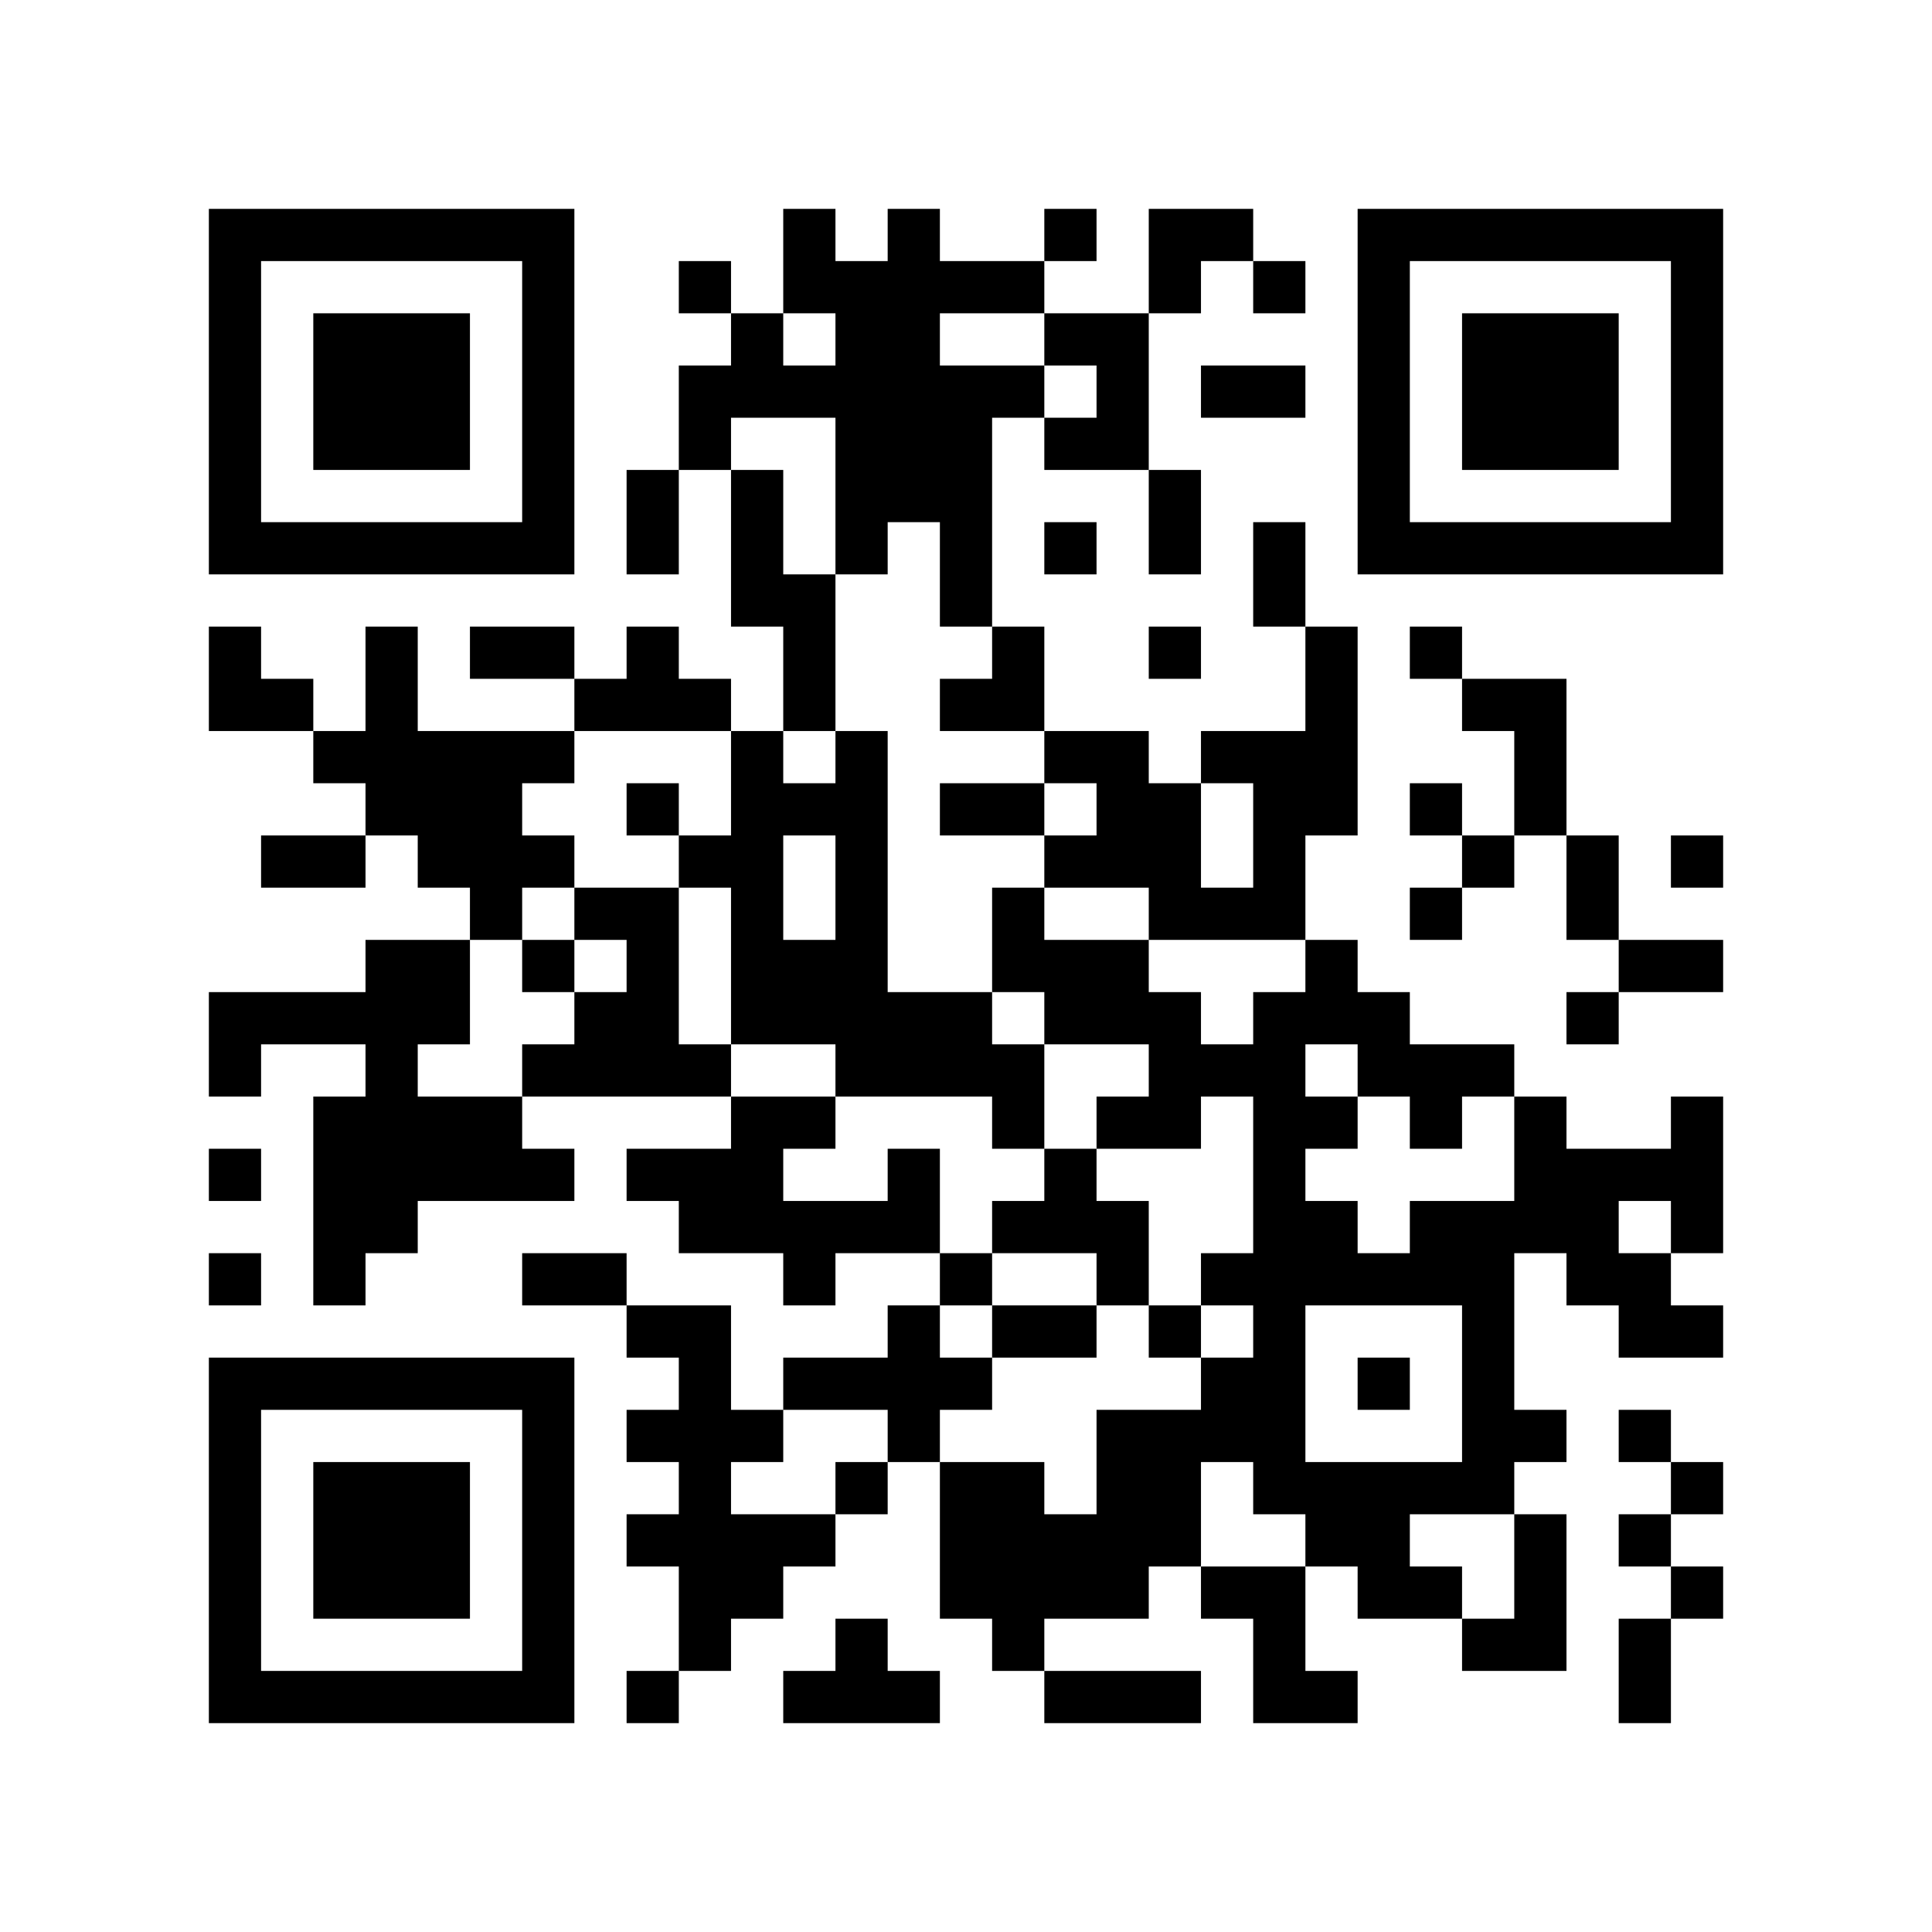
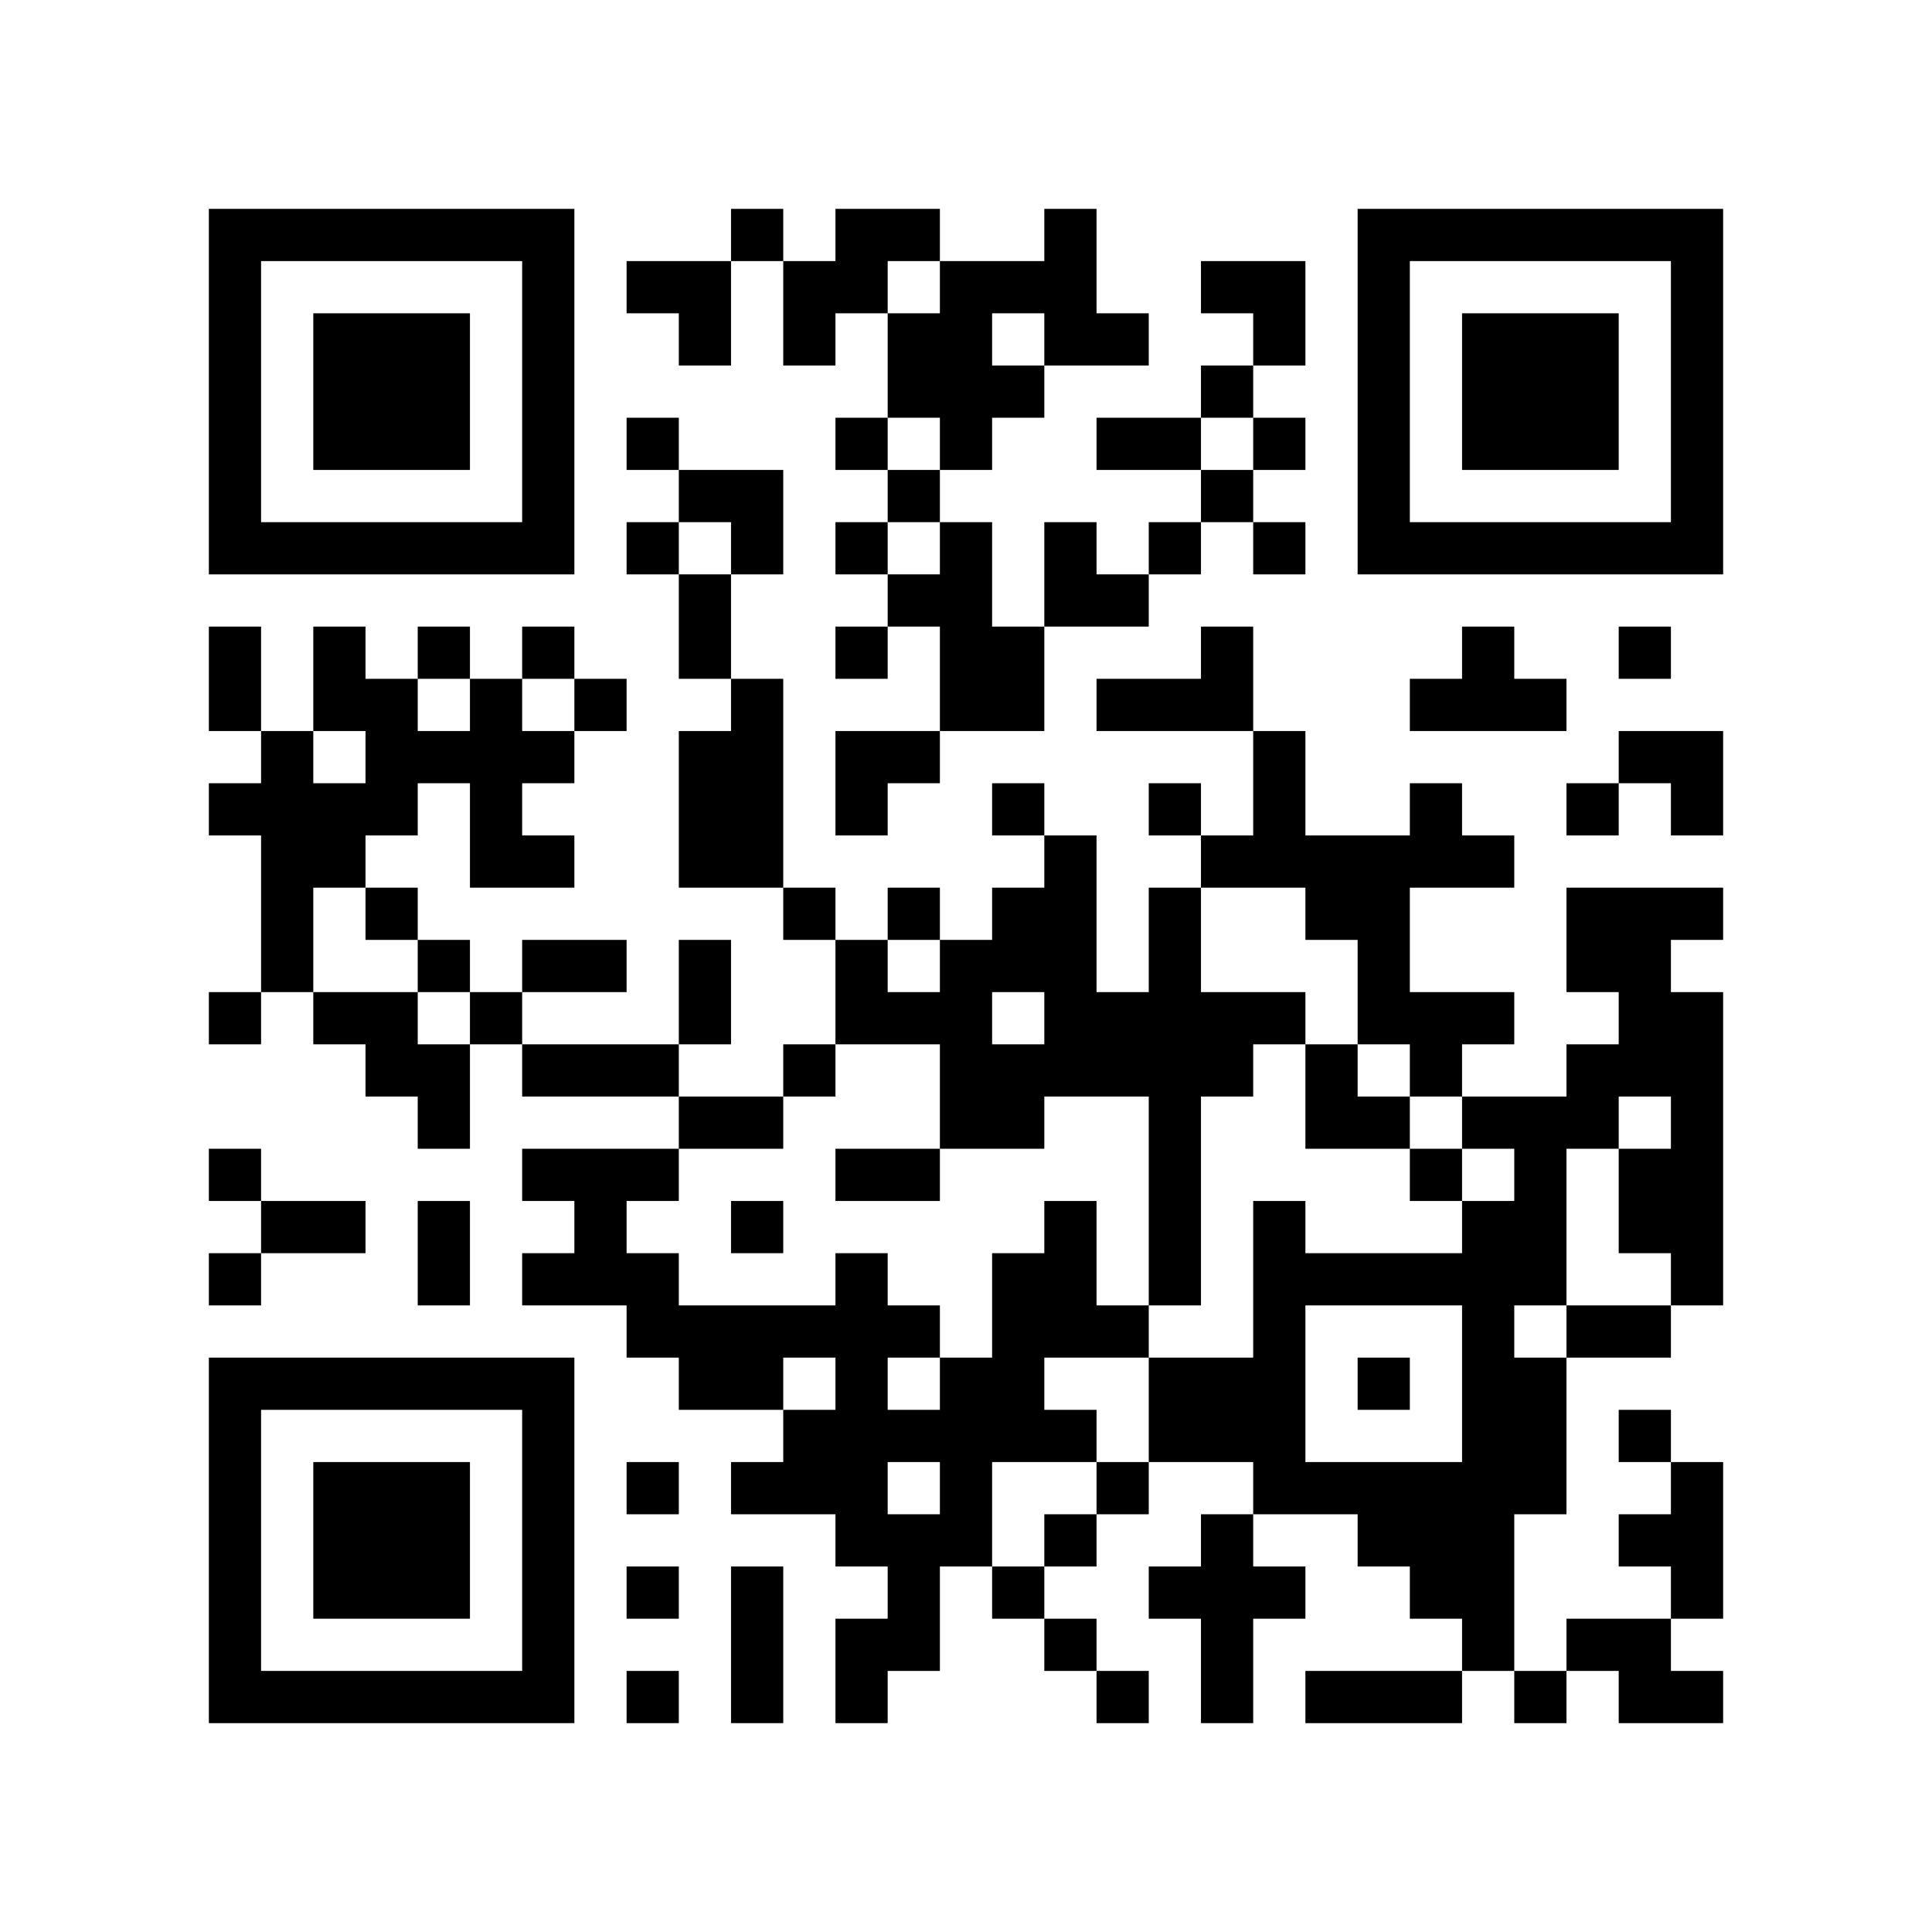
<svg xmlns="http://www.w3.org/2000/svg" width="37mm" height="37mm" version="1.1" viewBox="0 0 37 37">
  <rect fill="white" x="0" y="0" width="100%" height="100%" />
-   <path style="fill:#000000;fill-opacity:1;fill-rule:nonzero;stroke:none" d="M 10 32 L 10 33 L 11 33 L 11 32 z M 25 32 L 25 33 L 26 33 L 26 32 z M 21 24 L 21 25 L 22 25 L 22 24 z M 24 11 L 24 12 L 25 12 L 25 11 z M 27 30 L 27 31 L 28 31 L 28 30 z M 12 9 L 12 10 L 13 10 L 13 9 z M 14 11 L 14 12 L 15 12 L 15 11 z M 15 26 L 15 27 L 16 27 L 16 26 z M 18 5 L 18 6 L 19 6 L 19 5 z M 5 32 L 5 33 L 6 33 L 6 32 z M 30 16 L 30 17 L 31 17 L 31 16 z M 7 6 L 7 7 L 8 7 L 8 6 z M 20 4 L 20 5 L 21 5 L 21 4 z M 10 27 L 10 28 L 11 28 L 11 27 z M 23 17 L 23 18 L 24 18 L 24 17 z M 27 23 L 27 24 L 28 24 L 28 23 z M 25 19 L 25 20 L 26 20 L 26 19 z M 13 13 L 13 14 L 14 14 L 14 13 z M 14 18 L 14 19 L 15 19 L 15 18 z M 12 22 L 12 23 L 13 23 L 13 22 z M 15 19 L 15 20 L 16 20 L 16 19 z M 13 23 L 13 24 L 14 24 L 14 23 z M 28 25 L 28 26 L 29 26 L 29 25 z M 19 17 L 19 18 L 20 18 L 20 17 z M 6 22 L 6 23 L 7 23 L 7 22 z M 7 15 L 7 16 L 8 16 L 8 15 z M 31 10 L 31 11 L 32 11 L 32 10 z M 5 19 L 5 20 L 6 20 L 6 19 z M 8 16 L 8 17 L 9 17 L 9 16 z M 32 5 L 32 6 L 33 6 L 33 5 z M 6 16 L 6 17 L 7 17 L 7 16 z M 7 21 L 7 22 L 8 22 L 8 21 z M 10 18 L 10 19 L 11 19 L 11 18 z M 11 19 L 11 20 L 12 20 L 12 19 z M 24 25 L 24 26 L 25 26 L 25 25 z M 22 9 L 22 10 L 23 10 L 23 9 z M 25 12 L 25 13 L 26 13 L 26 12 z M 21 28 L 21 29 L 22 29 L 22 28 z M 27 10 L 27 11 L 28 11 L 28 10 z M 12 29 L 12 30 L 13 30 L 13 29 z M 14 23 L 14 24 L 15 24 L 15 23 z M 29 29 L 29 30 L 30 30 L 30 29 z M 4 9 L 4 10 L 5 10 L 5 9 z M 28 6 L 28 7 L 29 7 L 29 6 z M 5 4 L 5 5 L 6 5 L 6 4 z M 29 7 L 29 8 L 30 8 L 30 7 z M 8 15 L 8 16 L 9 16 L 9 15 z M 32 28 L 32 29 L 33 29 L 33 28 z M 9 14 L 9 15 L 10 15 L 10 14 z M 7 26 L 7 27 L 8 27 L 8 26 z M 10 5 L 10 6 L 11 6 L 11 5 z M 8 21 L 8 22 L 9 22 L 9 21 z M 24 32 L 24 33 L 25 33 L 25 32 z M 10 31 L 10 32 L 11 32 L 11 31 z M 25 21 L 25 22 L 26 22 L 26 21 z M 21 21 L 21 22 L 22 22 L 22 21 z M 18 30 L 18 31 L 19 31 L 19 30 z M 14 30 L 14 31 L 15 31 L 15 30 z M 19 23 L 19 24 L 20 24 L 20 23 z M 15 23 L 15 24 L 16 24 L 16 23 z M 4 32 L 4 33 L 5 33 L 5 32 z M 28 13 L 28 14 L 29 14 L 29 13 z M 31 24 L 31 25 L 32 25 L 32 24 z M 29 8 L 29 9 L 30 9 L 30 8 z M 30 7 L 30 8 L 31 8 L 31 7 z M 8 28 L 8 29 L 9 29 L 9 28 z M 24 31 L 24 32 L 25 32 L 25 31 z M 10 22 L 10 23 L 11 23 L 11 22 z M 21 14 L 21 15 L 22 15 L 22 14 z M 24 5 L 24 6 L 25 6 L 25 5 z M 22 21 L 22 22 L 23 22 L 23 21 z M 27 24 L 27 25 L 28 25 L 28 24 z M 14 9 L 14 10 L 15 10 L 15 9 z M 19 28 L 19 29 L 20 29 L 20 28 z M 15 12 L 15 13 L 16 13 L 16 12 z M 28 20 L 28 21 L 29 21 L 29 20 z M 18 11 L 18 12 L 19 12 L 19 11 z M 16 23 L 16 24 L 17 24 L 17 23 z M 17 22 L 17 23 L 18 23 L 18 22 z M 6 29 L 6 30 L 7 30 L 7 29 z M 4 13 L 4 14 L 5 14 L 5 13 z M 7 8 L 7 9 L 8 9 L 8 8 z M 32 8 L 32 9 L 33 9 L 33 8 z M 9 10 L 9 11 L 10 11 L 10 10 z M 20 6 L 20 7 L 21 7 L 21 6 z M 21 7 L 21 8 L 22 8 L 22 7 z M 11 20 L 11 21 L 12 21 L 12 20 z M 22 12 L 22 13 L 23 13 L 23 12 z M 12 18 L 12 19 L 13 19 L 13 18 z M 26 6 L 26 7 L 27 7 L 27 6 z M 27 15 L 27 16 L 28 16 L 28 15 z M 14 16 L 14 17 L 15 17 L 15 16 z M 15 5 L 15 6 L 16 6 L 16 5 z M 28 27 L 28 28 L 29 28 L 29 27 z M 16 14 L 16 15 L 17 15 L 17 14 z M 4 4 L 4 5 L 5 5 L 5 4 z M 8 18 L 8 19 L 9 19 L 9 18 z M 32 7 L 32 8 L 33 8 L 33 7 z M 6 14 L 6 15 L 7 15 L 7 14 z M 7 23 L 7 24 L 8 24 L 8 23 z M 10 16 L 10 17 L 11 17 L 11 16 z M 23 24 L 23 25 L 24 25 L 24 24 z M 21 8 L 21 9 L 22 9 L 22 8 z M 11 13 L 11 14 L 12 14 L 12 13 z M 24 27 L 24 28 L 25 28 L 25 27 z M 26 9 L 26 10 L 27 10 L 27 9 z M 27 4 L 27 5 L 28 5 L 28 4 z M 13 30 L 13 31 L 14 31 L 14 30 z M 16 5 L 16 6 L 17 6 L 17 5 z M 14 21 L 14 22 L 15 22 L 15 21 z M 17 8 L 17 9 L 18 9 L 18 8 z M 15 32 L 15 33 L 16 33 L 16 32 z M 28 8 L 28 9 L 29 9 L 29 8 z M 5 10 L 5 11 L 6 11 L 6 10 z M 32 30 L 32 31 L 33 31 L 33 30 z M 30 10 L 30 11 L 31 11 L 31 10 z M 9 12 L 9 13 L 10 13 L 10 12 z M 7 28 L 7 29 L 8 29 L 8 28 z M 9 22 L 9 23 L 10 23 L 10 22 z M 10 29 L 10 30 L 11 30 L 11 29 z M 23 7 L 23 8 L 24 8 L 24 7 z M 21 27 L 21 28 L 22 28 L 22 27 z M 13 7 L 13 8 L 14 8 L 14 7 z M 18 28 L 18 29 L 19 29 L 19 28 z M 16 26 L 16 27 L 17 27 L 17 26 z M 29 14 L 29 15 L 30 15 L 30 14 z M 17 27 L 17 28 L 18 28 L 18 27 z M 32 21 L 32 22 L 33 22 L 33 21 z M 6 32 L 6 33 L 7 33 L 7 32 z M 8 30 L 8 31 L 9 31 L 9 30 z M 10 20 L 10 21 L 11 21 L 11 20 z M 25 28 L 25 29 L 26 29 L 26 28 z M 24 7 L 24 8 L 25 8 L 25 7 z M 22 19 L 22 20 L 23 20 L 23 19 z M 12 13 L 12 14 L 13 14 L 13 13 z M 13 8 L 13 9 L 14 9 L 14 8 z M 14 7 L 14 8 L 15 8 L 15 7 z M 19 30 L 19 31 L 20 31 L 20 30 z M 18 9 L 18 10 L 19 10 L 19 9 z M 16 17 L 16 18 L 17 18 L 17 17 z M 29 23 L 29 24 L 30 24 L 30 23 z M 17 20 L 17 21 L 18 21 L 18 20 z M 7 10 L 7 11 L 8 11 L 8 10 z M 32 10 L 32 11 L 33 11 L 33 10 z M 20 8 L 20 9 L 21 9 L 21 8 z M 24 14 L 24 15 L 25 15 L 25 14 z M 22 10 L 22 11 L 23 11 L 23 10 z M 20 30 L 20 31 L 21 31 L 21 30 z M 25 15 L 25 16 L 26 16 L 26 15 z M 26 4 L 26 5 L 27 5 L 27 4 z M 14 14 L 14 15 L 15 15 L 15 14 z M 15 7 L 15 8 L 16 8 L 16 7 z M 13 27 L 13 28 L 14 28 L 14 27 z M 16 8 L 16 9 L 17 9 L 17 8 z M 19 13 L 19 14 L 20 14 L 20 13 z M 15 29 L 15 30 L 16 30 L 16 29 z M 30 23 L 30 24 L 31 24 L 31 23 z M 4 6 L 4 7 L 5 7 L 5 6 z M 7 19 L 7 20 L 8 20 L 8 19 z M 9 17 L 9 18 L 10 18 L 10 17 z M 10 6 L 10 7 L 11 7 L 11 6 z M 8 26 L 8 27 L 9 27 L 9 26 z M 23 26 L 23 27 L 24 27 L 24 26 z M 24 21 L 24 22 L 25 22 L 25 21 z M 22 5 L 22 6 L 23 6 L 23 5 z M 25 24 L 25 25 L 26 25 L 26 24 z M 21 32 L 21 33 L 22 33 L 22 32 z M 13 28 L 13 29 L 14 29 L 14 28 z M 16 7 L 16 8 L 17 8 L 17 7 z M 17 6 L 17 7 L 18 7 L 18 6 z M 4 29 L 4 30 L 5 30 L 5 29 z M 28 10 L 28 11 L 29 11 L 29 10 z M 17 32 L 17 33 L 18 33 L 18 32 z M 6 7 L 6 8 L 7 8 L 7 7 z M 30 8 L 30 9 L 31 9 L 31 8 z M 7 30 L 7 31 L 8 31 L 8 30 z M 10 9 L 10 10 L 11 10 L 11 9 z M 24 28 L 24 29 L 25 29 L 25 28 z M 24 10 L 24 11 L 25 11 L 25 10 z M 13 5 L 13 6 L 14 6 L 14 5 z M 14 10 L 14 11 L 15 11 L 15 10 z M 4 20 L 4 21 L 5 21 L 5 20 z M 16 20 L 16 21 L 17 21 L 17 20 z M 17 25 L 17 26 L 18 26 L 18 25 z M 32 23 L 32 24 L 33 24 L 33 23 z M 6 30 L 6 31 L 7 31 L 7 30 z M 30 19 L 30 20 L 31 20 L 31 19 z M 7 7 L 7 8 L 8 8 L 8 7 z M 31 18 L 31 19 L 32 19 L 32 18 z M 8 8 L 8 9 L 9 9 L 9 8 z M 20 19 L 20 20 L 21 20 L 21 19 z M 10 26 L 10 27 L 11 27 L 11 26 z M 23 14 L 23 15 L 24 15 L 24 14 z M 21 18 L 21 19 L 22 19 L 22 18 z M 24 17 L 24 18 L 25 18 L 25 17 z M 22 17 L 22 18 L 23 18 L 23 17 z M 27 20 L 27 21 L 28 21 L 28 20 z M 12 15 L 12 16 L 13 16 L 13 15 z M 26 19 L 26 20 L 27 20 L 27 19 z M 4 27 L 4 28 L 5 28 L 5 27 z M 28 24 L 28 25 L 29 25 L 29 24 z M 18 15 L 18 16 L 19 16 L 19 15 z M 16 19 L 16 20 L 17 20 L 17 19 z M 5 26 L 5 27 L 6 27 L 6 26 z M 29 21 L 29 22 L 30 22 L 30 21 z M 7 12 L 7 13 L 8 13 L 8 12 z M 8 7 L 8 8 L 9 8 L 9 7 z M 32 4 L 32 5 L 33 5 L 33 4 z M 6 19 L 6 20 L 7 20 L 7 19 z M 20 10 L 20 11 L 21 11 L 21 10 z M 24 24 L 24 25 L 25 25 L 25 24 z M 20 32 L 20 33 L 21 33 L 21 32 z M 25 13 L 25 14 L 26 14 L 26 13 z M 21 29 L 21 30 L 22 30 L 22 29 z M 26 10 L 26 11 L 27 11 L 27 10 z M 13 25 L 13 26 L 14 26 L 14 25 z M 28 31 L 28 32 L 29 32 L 29 31 z M 16 10 L 16 11 L 17 11 L 17 10 z M 14 22 L 14 23 L 15 23 L 15 22 z M 29 30 L 29 31 L 30 31 L 30 30 z M 19 15 L 19 16 L 20 16 L 20 15 z M 4 8 L 4 9 L 5 9 L 5 8 z M 16 32 L 16 33 L 17 33 L 17 32 z M 31 32 L 31 33 L 32 33 L 32 32 z M 8 14 L 8 15 L 9 15 L 9 14 z M 6 10 L 6 11 L 7 11 L 7 10 z M 9 15 L 9 16 L 10 16 L 10 15 z M 10 4 L 10 5 L 11 5 L 11 4 z M 24 23 L 24 24 L 25 24 L 25 23 z M 20 23 L 20 24 L 21 24 L 21 23 z M 10 30 L 10 31 L 11 31 L 11 30 z M 26 29 L 26 30 L 27 30 L 27 29 z M 22 29 L 22 30 L 23 30 L 23 29 z M 19 20 L 19 21 L 20 21 L 20 20 z M 17 4 L 17 5 L 18 5 L 18 4 z M 4 31 L 4 32 L 5 32 L 5 31 z M 16 31 L 16 32 L 17 32 L 17 31 z M 31 25 L 31 26 L 32 26 L 32 25 z M 30 6 L 30 7 L 31 7 L 31 6 z M 7 32 L 7 33 L 8 33 L 8 32 z M 32 16 L 32 17 L 33 17 L 33 16 z M 24 30 L 24 31 L 25 31 L 25 30 z M 20 14 L 20 15 L 21 15 L 21 14 z M 21 15 L 21 16 L 22 16 L 22 15 z M 26 20 L 26 21 L 27 21 L 27 20 z M 22 20 L 22 21 L 23 21 L 23 20 z M 12 10 L 12 11 L 13 11 L 13 10 z M 19 29 L 19 30 L 20 30 L 20 29 z M 15 13 L 15 14 L 16 14 L 16 13 z M 4 22 L 4 23 L 5 23 L 5 22 z M 18 10 L 18 11 L 19 11 L 19 10 z M 17 23 L 17 24 L 18 24 L 18 23 z M 6 28 L 6 29 L 7 29 L 7 28 z M 30 17 L 30 18 L 31 18 L 31 17 z M 4 12 L 4 13 L 5 13 L 5 12 z M 31 4 L 31 5 L 32 5 L 32 4 z M 8 10 L 8 11 L 9 11 L 9 10 z M 10 24 L 10 25 L 11 25 L 11 24 z M 21 16 L 21 17 L 22 17 L 22 16 z M 24 19 L 24 20 L 25 20 L 25 19 z M 22 15 L 22 16 L 23 16 L 23 15 z M 25 18 L 25 19 L 26 19 L 26 18 z M 12 17 L 12 18 L 13 18 L 13 17 z M 27 12 L 27 13 L 28 13 L 28 12 z M 14 19 L 14 20 L 15 20 L 15 19 z M 15 18 L 15 19 L 16 19 L 16 18 z M 13 22 L 13 23 L 14 23 L 14 22 z M 28 26 L 28 27 L 29 27 L 29 26 z M 18 13 L 18 14 L 19 14 L 19 13 z M 29 27 L 29 28 L 30 28 L 30 27 z M 6 23 L 6 24 L 7 24 L 7 23 z M 30 24 L 30 25 L 31 25 L 31 24 z M 4 19 L 4 20 L 5 20 L 5 19 z M 7 14 L 7 15 L 8 15 L 8 14 z M 31 29 L 31 30 L 32 30 L 32 29 z M 32 6 L 32 7 L 33 7 L 33 6 z M 9 4 L 9 5 L 10 5 L 10 4 z M 7 20 L 7 21 L 8 21 L 8 20 z M 24 26 L 24 27 L 25 27 L 25 26 z M 26 8 L 26 9 L 27 9 L 27 8 z M 22 32 L 22 33 L 23 33 L 23 32 z M 15 11 L 15 12 L 16 12 L 16 11 z M 13 31 L 13 32 L 14 32 L 14 31 z M 18 20 L 18 21 L 19 21 L 19 20 z M 19 25 L 19 26 L 20 26 L 20 25 z M 17 9 L 17 10 L 18 10 L 18 9 z M 4 10 L 4 11 L 5 11 L 5 10 z M 28 7 L 28 8 L 29 8 L 29 7 z M 29 6 L 29 7 L 30 7 L 30 6 z M 6 8 L 6 9 L 7 9 L 7 8 z M 7 29 L 7 30 L 8 30 L 8 29 z M 10 10 L 10 11 L 11 11 L 11 10 z M 8 22 L 8 23 L 9 23 L 9 22 z M 23 30 L 23 31 L 24 31 L 24 30 z M 20 25 L 20 26 L 21 26 L 21 25 z M 10 28 L 10 29 L 11 29 L 11 28 z M 23 4 L 23 5 L 24 5 L 24 4 z M 22 27 L 22 28 L 23 28 L 23 27 z M 31 27 L 31 28 L 32 28 L 32 27 z M 29 15 L 29 16 L 30 16 L 30 15 z M 30 4 L 30 5 L 31 5 L 31 4 z M 8 29 L 8 30 L 9 30 L 9 29 z M 32 18 L 32 19 L 33 19 L 33 18 z M 9 32 L 9 33 L 10 33 L 10 32 z M 20 16 L 20 17 L 21 17 L 21 16 z M 25 29 L 25 30 L 26 30 L 26 29 z M 26 26 L 26 27 L 27 27 L 27 26 z M 12 12 L 12 13 L 13 13 L 13 12 z M 27 17 L 27 18 L 28 18 L 28 17 z M 14 6 L 14 7 L 15 7 L 15 6 z M 19 31 L 19 32 L 20 32 L 20 31 z M 15 15 L 15 16 L 16 16 L 16 15 z M 4 24 L 4 25 L 5 25 L 5 24 z M 18 8 L 18 9 L 19 9 L 19 8 z M 16 16 L 16 17 L 17 17 L 17 16 z M 19 5 L 19 6 L 20 6 L 20 5 z M 6 26 L 6 27 L 7 27 L 7 26 z M 8 4 L 8 5 L 9 5 L 9 4 z M 32 9 L 32 10 L 33 10 L 33 9 z M 10 14 L 10 15 L 11 15 L 11 14 z M 21 6 L 21 7 L 22 7 L 22 6 z M 20 29 L 20 30 L 21 30 L 21 29 z M 12 19 L 12 20 L 13 20 L 13 19 z M 26 7 L 26 8 L 27 8 L 27 7 z M 14 17 L 14 18 L 15 18 L 15 17 z M 12 25 L 12 26 L 13 26 L 13 25 z M 15 4 L 15 5 L 16 5 L 16 4 z M 13 20 L 13 21 L 14 21 L 14 20 z M 28 28 L 28 29 L 29 29 L 29 28 z M 18 19 L 18 20 L 19 20 L 19 19 z M 16 15 L 16 16 L 17 16 L 17 15 z M 14 27 L 14 28 L 15 28 L 15 27 z M 19 18 L 19 19 L 20 19 L 20 18 z M 6 21 L 6 22 L 7 22 L 7 21 z M 30 22 L 30 23 L 31 23 L 31 22 z M 4 5 L 4 6 L 5 6 L 5 5 z M 31 31 L 31 32 L 32 32 L 32 31 z M 5 16 L 5 17 L 6 17 L 6 16 z M 8 19 L 8 20 L 9 20 L 9 19 z M 7 22 L 7 23 L 8 23 L 8 22 z M 23 27 L 23 28 L 24 28 L 24 27 z M 24 20 L 24 21 L 25 21 L 25 20 z M 22 4 L 22 5 L 23 5 L 23 4 z M 26 30 L 26 31 L 27 31 L 27 30 z M 12 32 L 12 33 L 13 33 L 13 32 z M 13 29 L 13 30 L 14 30 L 14 29 z M 18 26 L 18 27 L 19 27 L 19 26 z M 16 6 L 16 7 L 17 7 L 17 6 z M 17 7 L 17 8 L 18 8 L 18 7 z M 4 28 L 4 29 L 5 29 L 5 28 z M 16 28 L 16 29 L 17 29 L 17 28 z M 29 4 L 29 5 L 30 5 L 30 4 z M 6 6 L 6 7 L 7 7 L 7 6 z M 10 8 L 10 9 L 11 9 L 11 8 z M 8 32 L 8 33 L 9 33 L 9 32 z M 9 21 L 9 22 L 10 22 L 10 21 z M 22 25 L 22 26 L 23 26 L 23 25 z M 27 28 L 27 29 L 28 29 L 28 28 z M 18 29 L 18 30 L 19 30 L 19 29 z M 14 29 L 14 30 L 15 30 L 15 29 z M 15 24 L 15 25 L 16 25 L 16 24 z M 28 16 L 28 17 L 29 17 L 29 16 z M 18 7 L 18 8 L 19 8 L 19 7 z M 29 13 L 29 14 L 30 14 L 30 13 z M 17 26 L 17 27 L 18 27 L 18 26 z M 32 22 L 32 23 L 33 23 L 33 22 z M 7 4 L 7 5 L 8 5 L 8 4 z M 20 18 L 20 19 L 21 19 L 21 18 z M 21 19 L 21 20 L 22 20 L 22 19 z M 11 24 L 11 25 L 12 25 L 12 24 z M 26 24 L 26 25 L 27 25 L 27 24 z M 24 16 L 24 17 L 25 17 L 25 16 z M 22 16 L 22 17 L 23 17 L 23 16 z M 27 21 L 27 22 L 28 22 L 28 21 z M 12 20 L 12 21 L 13 21 L 13 20 z M 4 26 L 4 27 L 5 27 L 5 26 z M 28 23 L 28 24 L 29 24 L 29 23 z M 16 18 L 16 19 L 17 19 L 17 18 z M 29 22 L 29 23 L 30 23 L 30 22 z M 19 7 L 19 8 L 20 8 L 20 7 z M 17 19 L 17 20 L 18 20 L 18 19 z M 6 24 L 6 25 L 7 25 L 7 24 z M 7 13 L 7 14 L 8 14 L 8 13 z M 5 13 L 5 14 L 6 14 L 6 13 z M 8 6 L 8 7 L 9 7 L 9 6 z M 10 12 L 10 13 L 11 13 L 11 12 z M 23 20 L 23 21 L 24 21 L 24 20 z M 11 17 L 11 18 L 12 18 L 12 17 z M 24 15 L 24 16 L 25 16 L 25 15 z M 25 14 L 25 15 L 26 15 L 26 14 z M 21 30 L 21 31 L 22 31 L 22 30 z M 26 5 L 26 6 L 27 6 L 27 5 z M 13 16 L 13 17 L 14 17 L 14 16 z M 14 15 L 14 16 L 15 16 L 15 15 z M 12 27 L 12 28 L 13 28 L 13 27 z M 13 26 L 13 27 L 14 27 L 14 26 z M 16 9 L 16 10 L 17 10 L 17 9 z M 29 31 L 29 32 L 30 32 L 30 31 z M 19 12 L 19 13 L 20 13 L 20 12 z M 4 7 L 4 8 L 5 8 L 5 7 z M 28 4 L 28 5 L 29 5 L 29 4 z M 7 18 L 7 19 L 8 19 L 8 18 z M 9 16 L 9 17 L 10 17 L 10 16 z M 10 7 L 10 8 L 11 8 L 11 7 z M 9 26 L 9 27 L 10 27 L 10 26 z M 24 22 L 24 23 L 25 23 L 25 22 z M 20 22 L 20 23 L 21 23 L 21 22 z M 25 23 L 25 24 L 26 24 L 26 23 z M 21 23 L 21 24 L 22 24 L 22 23 z M 26 28 L 26 29 L 27 29 L 27 28 z M 22 28 L 22 29 L 23 29 L 23 28 z M 18 24 L 18 25 L 19 25 L 19 24 z M 19 21 L 19 22 L 20 22 L 20 21 z M 17 5 L 17 6 L 18 6 L 18 5 z M 15 21 L 15 22 L 16 22 L 16 21 z M 4 30 L 4 31 L 5 31 L 5 30 z M 31 22 L 31 23 L 32 23 L 32 22 z M 29 10 L 29 11 L 30 11 L 30 10 z M 32 25 L 32 26 L 33 26 L 33 25 z M 6 4 L 6 5 L 7 5 L 7 4 z" id="qr-path" />
+   <path style="fill:#000000;fill-opacity:1;fill-rule:nonzero;stroke:none" d="M 10 32 L 10 33 L 11 33 L 11 32 z M 25 32 L 25 33 L 26 33 L 26 32 z M 22 23 L 22 24 L 23 24 L 23 23 z M 27 30 L 27 31 L 28 31 L 28 30 z M 18 5 L 18 6 L 19 6 L 19 5 z M 5 32 L 5 33 L 6 33 L 6 32 z M 7 6 L 7 7 L 8 7 L 8 6 z M 32 14 L 32 15 L 33 15 L 33 14 z M 20 4 L 20 5 L 21 5 L 21 4 z M 10 27 L 10 28 L 11 28 L 11 27 z M 26 16 L 26 17 L 27 17 L 27 16 z M 27 13 L 27 14 L 28 14 L 28 13 z M 12 22 L 12 23 L 13 23 L 13 22 z M 28 25 L 28 26 L 29 26 L 29 25 z M 18 12 L 18 13 L 19 13 L 19 12 z M 16 12 L 16 13 L 17 13 L 17 12 z M 19 17 L 19 18 L 20 18 L 20 17 z M 17 17 L 17 18 L 18 18 L 18 17 z M 7 15 L 7 16 L 8 16 L 8 15 z M 31 10 L 31 11 L 32 11 L 32 10 z M 32 5 L 32 6 L 33 6 L 33 5 z M 6 16 L 6 17 L 7 17 L 7 16 z M 20 11 L 20 12 L 21 12 L 21 11 z M 10 18 L 10 19 L 11 19 L 11 18 z M 24 25 L 24 26 L 25 26 L 25 25 z M 21 28 L 21 29 L 22 29 L 22 28 z M 27 10 L 27 11 L 28 11 L 28 10 z M 14 13 L 14 14 L 15 14 L 15 13 z M 14 23 L 14 24 L 15 24 L 15 23 z M 4 9 L 4 10 L 5 10 L 5 9 z M 28 6 L 28 7 L 29 7 L 29 6 z M 5 4 L 5 5 L 6 5 L 6 4 z M 29 7 L 29 8 L 30 8 L 30 7 z M 32 28 L 32 29 L 33 29 L 33 28 z M 9 14 L 9 15 L 10 15 L 10 14 z M 7 26 L 7 27 L 8 27 L 8 26 z M 10 5 L 10 6 L 11 6 L 11 5 z M 8 21 L 8 22 L 9 22 L 9 21 z M 23 31 L 23 32 L 24 32 L 24 31 z M 20 24 L 20 25 L 21 25 L 21 24 z M 10 31 L 10 32 L 11 32 L 11 31 z M 25 21 L 25 22 L 26 22 L 26 21 z M 23 5 L 23 6 L 24 6 L 24 5 z M 22 26 L 22 27 L 23 27 L 23 26 z M 14 30 L 14 31 L 15 31 L 15 30 z M 4 32 L 4 33 L 5 33 L 5 32 z M 28 13 L 28 14 L 29 14 L 29 13 z M 16 24 L 16 25 L 17 25 L 17 24 z M 29 8 L 29 9 L 30 9 L 30 8 z M 17 29 L 17 30 L 18 30 L 18 29 z M 30 7 L 30 8 L 31 8 L 31 7 z M 31 14 L 31 15 L 32 15 L 32 14 z M 8 28 L 8 29 L 9 29 L 9 28 z M 32 17 L 32 18 L 33 18 L 33 17 z M 10 22 L 10 23 L 11 23 L 11 22 z M 26 21 L 26 22 L 27 22 L 27 21 z M 24 5 L 24 6 L 25 6 L 25 5 z M 22 21 L 22 22 L 23 22 L 23 21 z M 27 24 L 27 25 L 28 25 L 28 24 z M 14 9 L 14 10 L 15 10 L 15 9 z M 18 11 L 18 12 L 19 12 L 19 11 z M 17 22 L 17 23 L 18 23 L 18 22 z M 6 29 L 6 30 L 7 30 L 7 29 z M 4 13 L 4 14 L 5 14 L 5 13 z M 7 8 L 7 9 L 8 9 L 8 8 z M 32 8 L 32 9 L 33 9 L 33 8 z M 9 10 L 9 11 L 10 11 L 10 10 z M 20 6 L 20 7 L 21 7 L 21 6 z M 23 19 L 23 20 L 24 20 L 24 19 z M 11 20 L 11 21 L 12 21 L 12 20 z M 25 17 L 25 18 L 26 18 L 26 17 z M 26 6 L 26 7 L 27 7 L 27 6 z M 13 19 L 13 20 L 14 20 L 14 19 z M 27 15 L 27 16 L 28 16 L 28 15 z M 14 16 L 14 17 L 15 17 L 15 16 z M 12 24 L 12 25 L 13 25 L 13 24 z M 15 5 L 15 6 L 16 6 L 16 5 z M 13 21 L 13 22 L 14 22 L 14 21 z M 28 27 L 28 28 L 29 28 L 29 27 z M 18 18 L 18 19 L 19 19 L 19 18 z M 16 14 L 16 15 L 17 15 L 17 14 z M 14 26 L 14 27 L 15 27 L 15 26 z M 29 26 L 29 27 L 30 27 L 30 26 z M 30 25 L 30 26 L 31 26 L 31 25 z M 4 4 L 4 5 L 5 5 L 5 4 z M 7 17 L 7 18 L 8 18 L 8 17 z M 5 17 L 5 18 L 6 18 L 6 17 z M 8 18 L 8 19 L 9 19 L 9 18 z M 32 7 L 32 8 L 33 8 L 33 7 z M 9 19 L 9 20 L 10 20 L 10 19 z M 10 16 L 10 17 L 11 17 L 11 16 z M 8 24 L 8 25 L 9 25 L 9 24 z M 21 8 L 21 9 L 22 9 L 22 8 z M 11 13 L 11 14 L 12 14 L 12 13 z M 24 27 L 24 28 L 25 28 L 25 27 z M 26 9 L 26 10 L 27 10 L 27 9 z M 27 4 L 27 5 L 28 5 L 28 4 z M 18 21 L 18 22 L 19 22 L 19 21 z M 16 5 L 16 6 L 17 6 L 17 5 z M 14 21 L 14 22 L 15 22 L 15 21 z M 19 24 L 19 25 L 20 25 L 20 24 z M 28 8 L 28 9 L 29 9 L 29 8 z M 5 10 L 5 11 L 6 11 L 6 10 z M 32 30 L 32 31 L 33 31 L 33 30 z M 30 10 L 30 11 L 31 11 L 31 10 z M 7 28 L 7 29 L 8 29 L 8 28 z M 8 23 L 8 24 L 9 24 L 9 23 z M 10 29 L 10 30 L 11 30 L 11 29 z M 23 7 L 23 8 L 24 8 L 24 7 z M 26 32 L 26 33 L 27 33 L 27 32 z M 24 8 L 24 9 L 25 9 L 25 8 z M 22 24 L 22 25 L 23 25 L 23 24 z M 27 29 L 27 30 L 28 30 L 28 29 z M 18 28 L 18 29 L 19 29 L 19 28 z M 14 28 L 14 29 L 15 29 L 15 28 z M 15 25 L 15 26 L 16 26 L 16 25 z M 18 6 L 18 7 L 19 7 L 19 6 z M 16 26 L 16 27 L 17 27 L 17 26 z M 17 27 L 17 28 L 18 28 L 18 27 z M 32 21 L 32 22 L 33 22 L 33 21 z M 6 32 L 6 33 L 7 33 L 7 32 z M 8 30 L 8 31 L 9 31 L 9 30 z M 32 19 L 32 20 L 33 20 L 33 19 z M 20 17 L 20 18 L 21 18 L 21 17 z M 10 20 L 10 21 L 11 21 L 11 20 z M 25 28 L 25 29 L 26 29 L 26 28 z M 23 12 L 23 13 L 24 13 L 24 12 z M 22 19 L 22 20 L 23 20 L 23 19 z M 27 16 L 27 17 L 28 17 L 28 16 z M 19 30 L 19 31 L 20 31 L 20 30 z M 29 23 L 29 24 L 30 24 L 30 23 z M 4 15 L 4 16 L 5 16 L 5 15 z M 7 10 L 7 11 L 8 11 L 8 10 z M 5 14 L 5 15 L 6 15 L 6 14 z M 32 10 L 32 11 L 33 11 L 33 10 z M 11 22 L 11 23 L 12 23 L 12 22 z M 24 14 L 24 15 L 25 15 L 25 14 z M 22 10 L 22 11 L 23 11 L 23 10 z M 26 4 L 26 5 L 27 5 L 27 4 z M 14 14 L 14 15 L 15 15 L 15 14 z M 28 29 L 28 30 L 29 30 L 29 29 z M 16 8 L 16 9 L 17 9 L 17 8 z M 29 24 L 29 25 L 30 25 L 30 24 z M 19 13 L 19 14 L 20 14 L 20 13 z M 4 6 L 4 7 L 5 7 L 5 6 z M 7 19 L 7 20 L 8 20 L 8 19 z M 8 12 L 8 13 L 9 13 L 9 12 z M 6 12 L 6 13 L 7 13 L 7 12 z M 10 6 L 10 7 L 11 7 L 11 6 z M 8 26 L 8 27 L 9 27 L 9 26 z M 23 26 L 23 27 L 24 27 L 24 26 z M 25 24 L 25 25 L 26 25 L 26 24 z M 21 32 L 21 33 L 22 33 L 22 32 z M 18 27 L 18 28 L 19 28 L 19 27 z M 19 26 L 19 27 L 20 27 L 20 26 z M 17 6 L 17 7 L 18 7 L 18 6 z M 4 29 L 4 30 L 5 30 L 5 29 z M 28 10 L 28 11 L 29 11 L 29 10 z M 16 29 L 16 30 L 17 30 L 17 29 z M 31 23 L 31 24 L 32 24 L 32 23 z M 32 24 L 32 25 L 33 25 L 33 24 z M 6 7 L 6 8 L 7 8 L 7 7 z M 30 8 L 30 9 L 31 9 L 31 8 z M 7 30 L 7 31 L 8 31 L 8 30 z M 10 9 L 10 10 L 11 10 L 11 9 z M 24 28 L 24 29 L 25 29 L 25 28 z M 23 9 L 23 10 L 24 10 L 24 9 z M 21 25 L 21 26 L 22 26 L 22 25 z M 24 10 L 24 11 L 25 11 L 25 10 z M 22 22 L 22 23 L 23 23 L 23 22 z M 12 8 L 12 9 L 13 9 L 13 8 z M 13 5 L 13 6 L 14 6 L 14 5 z M 14 10 L 14 11 L 15 11 L 15 10 z M 15 27 L 15 28 L 16 28 L 16 27 z M 17 25 L 17 26 L 18 26 L 18 25 z M 32 23 L 32 24 L 33 24 L 33 23 z M 6 30 L 6 31 L 7 31 L 7 30 z M 7 7 L 7 8 L 8 8 L 8 7 z M 31 18 L 31 19 L 32 19 L 32 18 z M 8 8 L 8 9 L 9 9 L 9 8 z M 20 19 L 20 20 L 21 20 L 21 19 z M 10 26 L 10 27 L 11 27 L 11 26 z M 22 17 L 22 18 L 23 18 L 23 17 z M 27 20 L 27 21 L 28 21 L 28 20 z M 26 19 L 26 20 L 27 20 L 27 19 z M 13 14 L 13 15 L 14 15 L 14 14 z M 4 27 L 4 28 L 5 28 L 5 27 z M 28 24 L 28 25 L 29 25 L 29 24 z M 16 19 L 16 20 L 17 20 L 17 19 z M 5 26 L 5 27 L 6 27 L 6 26 z M 29 21 L 29 22 L 30 22 L 30 21 z M 8 7 L 8 8 L 9 8 L 9 7 z M 32 4 L 32 5 L 33 5 L 33 4 z M 6 19 L 6 20 L 7 20 L 7 19 z M 20 10 L 20 11 L 21 11 L 21 10 z M 21 11 L 21 12 L 22 12 L 22 11 z M 24 24 L 24 25 L 25 25 L 25 24 z M 22 8 L 22 9 L 23 9 L 23 8 z M 26 10 L 26 11 L 27 11 L 27 10 z M 12 28 L 12 29 L 13 29 L 13 28 z M 13 25 L 13 26 L 14 26 L 14 25 z M 28 31 L 28 32 L 29 32 L 29 31 z M 16 10 L 16 11 L 17 11 L 17 10 z M 19 15 L 19 16 L 20 16 L 20 15 z M 17 11 L 17 12 L 18 12 L 18 11 z M 30 21 L 30 22 L 31 22 L 31 21 z M 4 8 L 4 9 L 5 9 L 5 8 z M 16 32 L 16 33 L 17 33 L 17 32 z M 31 32 L 31 33 L 32 33 L 32 32 z M 8 14 L 8 15 L 9 15 L 9 14 z M 6 10 L 6 11 L 7 11 L 7 10 z M 9 15 L 9 16 L 10 16 L 10 15 z M 10 4 L 10 5 L 11 5 L 11 4 z M 8 20 L 8 21 L 9 21 L 9 20 z M 24 23 L 24 24 L 25 24 L 25 23 z M 20 23 L 20 24 L 21 24 L 21 23 z M 10 30 L 10 31 L 11 31 L 11 30 z M 26 29 L 26 30 L 27 30 L 27 29 z M 27 32 L 27 33 L 28 33 L 28 32 z M 19 20 L 19 21 L 20 21 L 20 20 z M 17 4 L 17 5 L 18 5 L 18 4 z M 15 20 L 15 21 L 16 21 L 16 20 z M 4 31 L 4 32 L 5 32 L 5 31 z M 28 12 L 28 13 L 29 13 L 29 12 z M 16 31 L 16 32 L 17 32 L 17 31 z M 31 25 L 31 26 L 32 26 L 32 25 z M 17 30 L 17 31 L 18 31 L 18 30 z M 30 6 L 30 7 L 31 7 L 31 6 z M 7 32 L 7 33 L 8 33 L 8 32 z M 24 30 L 24 31 L 25 31 L 25 30 z M 22 20 L 22 21 L 23 21 L 23 20 z M 12 10 L 12 11 L 13 11 L 13 10 z M 13 11 L 13 12 L 14 12 L 14 11 z M 4 22 L 4 23 L 5 23 L 5 22 z M 28 19 L 28 20 L 29 20 L 29 19 z M 18 10 L 18 11 L 19 11 L 19 10 z M 16 22 L 16 23 L 17 23 L 17 22 z M 5 23 L 5 24 L 6 24 L 6 23 z M 6 28 L 6 29 L 7 29 L 7 28 z M 30 17 L 30 18 L 31 18 L 31 17 z M 4 12 L 4 13 L 5 13 L 5 12 z M 31 4 L 31 5 L 32 5 L 32 4 z M 8 10 L 8 11 L 9 11 L 9 10 z M 32 15 L 32 16 L 33 16 L 33 15 z M 20 5 L 20 6 L 21 6 L 21 5 z M 10 24 L 10 25 L 11 25 L 11 24 z M 23 16 L 23 17 L 24 17 L 24 16 z M 24 19 L 24 20 L 25 20 L 25 19 z M 22 15 L 22 16 L 23 16 L 23 15 z M 27 22 L 27 23 L 28 23 L 28 22 z M 26 17 L 26 18 L 27 18 L 27 17 z M 13 12 L 13 13 L 14 13 L 14 12 z M 28 26 L 28 27 L 29 27 L 29 26 z M 18 13 L 18 14 L 19 14 L 19 13 z M 29 27 L 29 28 L 30 28 L 30 27 z M 6 23 L 6 24 L 7 24 L 7 23 z M 4 19 L 4 20 L 5 20 L 5 19 z M 7 14 L 7 15 L 8 15 L 8 14 z M 31 29 L 31 30 L 32 30 L 32 29 z M 5 18 L 5 19 L 6 19 L 6 18 z M 32 6 L 32 7 L 33 7 L 33 6 z M 9 4 L 9 5 L 10 5 L 10 4 z M 7 20 L 7 21 L 8 21 L 8 20 z M 11 18 L 11 19 L 12 19 L 12 18 z M 24 26 L 24 27 L 25 27 L 25 26 z M 26 8 L 26 9 L 27 9 L 27 8 z M 12 30 L 12 31 L 13 31 L 13 30 z M 18 20 L 18 21 L 19 21 L 19 20 z M 16 4 L 16 5 L 17 5 L 17 4 z M 29 28 L 29 29 L 30 29 L 30 28 z M 19 25 L 19 26 L 20 26 L 20 25 z M 17 9 L 17 10 L 18 10 L 18 9 z M 4 10 L 4 11 L 5 11 L 5 10 z M 28 7 L 28 8 L 29 8 L 29 7 z M 29 6 L 29 7 L 30 7 L 30 6 z M 32 29 L 32 30 L 33 30 L 33 29 z M 6 8 L 6 9 L 7 9 L 7 8 z M 9 13 L 9 14 L 10 14 L 10 13 z M 7 29 L 7 30 L 8 30 L 8 29 z M 10 10 L 10 11 L 11 11 L 11 10 z M 23 30 L 23 31 L 24 31 L 24 30 z M 20 25 L 20 26 L 21 26 L 21 25 z M 10 28 L 10 29 L 11 29 L 11 28 z M 25 20 L 25 21 L 26 21 L 26 20 z M 21 20 L 21 21 L 22 21 L 22 20 z M 22 27 L 22 28 L 23 28 L 23 27 z M 12 5 L 12 6 L 13 6 L 13 5 z M 14 31 L 14 32 L 15 32 L 15 31 z M 16 25 L 16 26 L 17 26 L 17 25 z M 31 27 L 31 28 L 32 28 L 32 27 z M 32 20 L 32 21 L 33 21 L 33 20 z M 30 4 L 30 5 L 31 5 L 31 4 z M 31 17 L 31 18 L 32 18 L 32 17 z M 8 29 L 8 30 L 9 30 L 9 29 z M 9 32 L 9 33 L 10 33 L 10 32 z M 20 16 L 20 17 L 21 17 L 21 16 z M 23 13 L 23 14 L 24 14 L 24 13 z M 21 13 L 21 14 L 22 14 L 22 13 z M 26 26 L 26 27 L 27 27 L 27 26 z M 24 6 L 24 7 L 25 7 L 25 6 z M 22 18 L 22 19 L 23 19 L 23 18 z M 13 9 L 13 10 L 14 10 L 14 9 z M 4 24 L 4 25 L 5 25 L 5 24 z M 28 21 L 28 22 L 29 22 L 29 21 z M 18 8 L 18 9 L 19 9 L 19 8 z M 19 5 L 19 6 L 20 6 L 20 5 z M 6 26 L 6 27 L 7 27 L 7 26 z M 30 15 L 30 16 L 31 16 L 31 15 z M 5 15 L 5 16 L 6 16 L 6 15 z M 8 4 L 8 5 L 9 5 L 9 4 z M 32 9 L 32 10 L 33 10 L 33 9 z M 10 14 L 10 15 L 11 15 L 11 14 z M 21 6 L 21 7 L 22 7 L 22 6 z M 11 23 L 11 24 L 12 24 L 12 23 z M 22 13 L 22 14 L 23 14 L 23 13 z M 20 29 L 20 30 L 21 30 L 21 29 z M 25 16 L 25 17 L 26 17 L 26 16 z M 26 7 L 26 8 L 27 8 L 27 7 z M 13 18 L 13 19 L 14 19 L 14 18 z M 12 25 L 12 26 L 13 26 L 13 25 z M 28 28 L 28 29 L 29 29 L 29 28 z M 18 19 L 18 20 L 19 20 L 19 19 z M 16 15 L 16 16 L 17 16 L 17 15 z M 19 18 L 19 19 L 20 19 L 20 18 z M 17 14 L 17 15 L 18 15 L 18 14 z M 4 5 L 4 6 L 5 6 L 5 5 z M 31 31 L 31 32 L 32 32 L 32 31 z M 5 16 L 5 17 L 6 17 L 6 16 z M 32 32 L 32 33 L 33 33 L 33 32 z M 6 15 L 6 16 L 7 16 L 7 15 z M 23 27 L 23 28 L 24 28 L 24 27 z M 20 20 L 20 21 L 21 21 L 21 20 z M 22 30 L 22 31 L 23 31 L 23 30 z M 12 32 L 12 33 L 13 33 L 13 32 z M 18 26 L 18 27 L 19 27 L 19 26 z M 19 27 L 19 28 L 20 28 L 20 27 z M 17 7 L 17 8 L 18 8 L 18 7 z M 4 28 L 4 29 L 5 29 L 5 28 z M 16 28 L 16 29 L 17 29 L 17 28 z M 31 20 L 31 21 L 32 21 L 32 20 z M 29 4 L 29 5 L 30 5 L 30 4 z M 6 6 L 6 7 L 7 7 L 7 6 z M 10 8 L 10 9 L 11 9 L 11 8 z M 8 32 L 8 33 L 9 33 L 9 32 z M 23 32 L 23 33 L 24 33 L 24 32 z M 20 27 L 20 28 L 21 28 L 21 27 z M 27 28 L 27 29 L 28 29 L 28 28 z M 13 6 L 13 7 L 14 7 L 14 6 z M 18 29 L 18 30 L 19 30 L 19 29 z M 28 16 L 28 17 L 29 17 L 29 16 z M 18 7 L 18 8 L 19 8 L 19 7 z M 16 27 L 16 28 L 17 28 L 17 27 z M 29 13 L 29 14 L 30 14 L 30 13 z M 32 22 L 32 23 L 33 23 L 33 22 z M 30 18 L 30 19 L 31 19 L 31 18 z M 7 4 L 7 5 L 8 5 L 8 4 z M 31 19 L 31 20 L 32 20 L 32 19 z M 20 18 L 20 19 L 21 19 L 21 18 z M 21 19 L 21 20 L 22 20 L 22 19 z M 11 24 L 11 25 L 12 25 L 12 24 z M 26 24 L 26 25 L 27 25 L 27 24 z M 24 16 L 24 17 L 25 17 L 25 16 z M 26 18 L 26 19 L 27 19 L 27 18 z M 13 15 L 13 16 L 14 16 L 14 15 z M 27 19 L 27 20 L 28 20 L 28 19 z M 14 4 L 14 5 L 15 5 L 15 4 z M 12 20 L 12 21 L 13 21 L 13 20 z M 15 17 L 15 18 L 16 18 L 16 17 z M 4 26 L 4 27 L 5 27 L 5 26 z M 28 23 L 28 24 L 29 24 L 29 23 z M 16 18 L 16 19 L 17 19 L 17 18 z M 29 22 L 29 23 L 30 23 L 30 22 z M 19 7 L 19 8 L 20 8 L 20 7 z M 17 19 L 17 20 L 18 20 L 18 19 z M 7 13 L 7 14 L 8 14 L 8 13 z M 8 6 L 8 7 L 9 7 L 9 6 z M 10 12 L 10 13 L 11 13 L 11 12 z M 23 20 L 23 21 L 24 21 L 24 20 z M 24 15 L 24 16 L 25 16 L 25 15 z M 20 31 L 20 32 L 21 32 L 21 31 z M 26 5 L 26 6 L 27 6 L 27 5 z M 13 16 L 13 17 L 14 17 L 14 16 z M 14 15 L 14 16 L 15 16 L 15 15 z M 15 6 L 15 7 L 16 7 L 16 6 z M 13 26 L 13 27 L 14 27 L 14 26 z M 28 30 L 28 31 L 29 31 L 29 30 z M 14 25 L 14 26 L 15 26 L 15 25 z M 19 12 L 19 13 L 20 13 L 20 12 z M 15 28 L 15 29 L 16 29 L 16 28 z M 30 20 L 30 21 L 31 21 L 31 20 z M 4 7 L 4 8 L 5 8 L 5 7 z M 28 4 L 28 5 L 29 5 L 29 4 z M 6 13 L 6 14 L 7 14 L 7 13 z M 9 16 L 9 17 L 10 17 L 10 16 z M 10 7 L 10 8 L 11 8 L 11 7 z M 23 29 L 23 30 L 24 30 L 24 29 z M 9 26 L 9 27 L 10 27 L 10 26 z M 26 28 L 26 29 L 27 29 L 27 28 z M 14 32 L 14 33 L 15 33 L 15 32 z M 29 32 L 29 33 L 30 33 L 30 32 z M 19 21 L 19 22 L 20 22 L 20 21 z M 30 31 L 30 32 L 31 32 L 31 31 z M 4 30 L 4 31 L 5 31 L 5 30 z M 31 22 L 31 23 L 32 23 L 32 22 z M 29 10 L 29 11 L 30 11 L 30 10 z M 17 31 L 17 32 L 18 32 L 18 31 z M 6 4 L 6 5 L 7 5 L 7 4 z M 31 12 L 31 13 L 32 13 L 32 12 z" id="qr-path" />
</svg>
